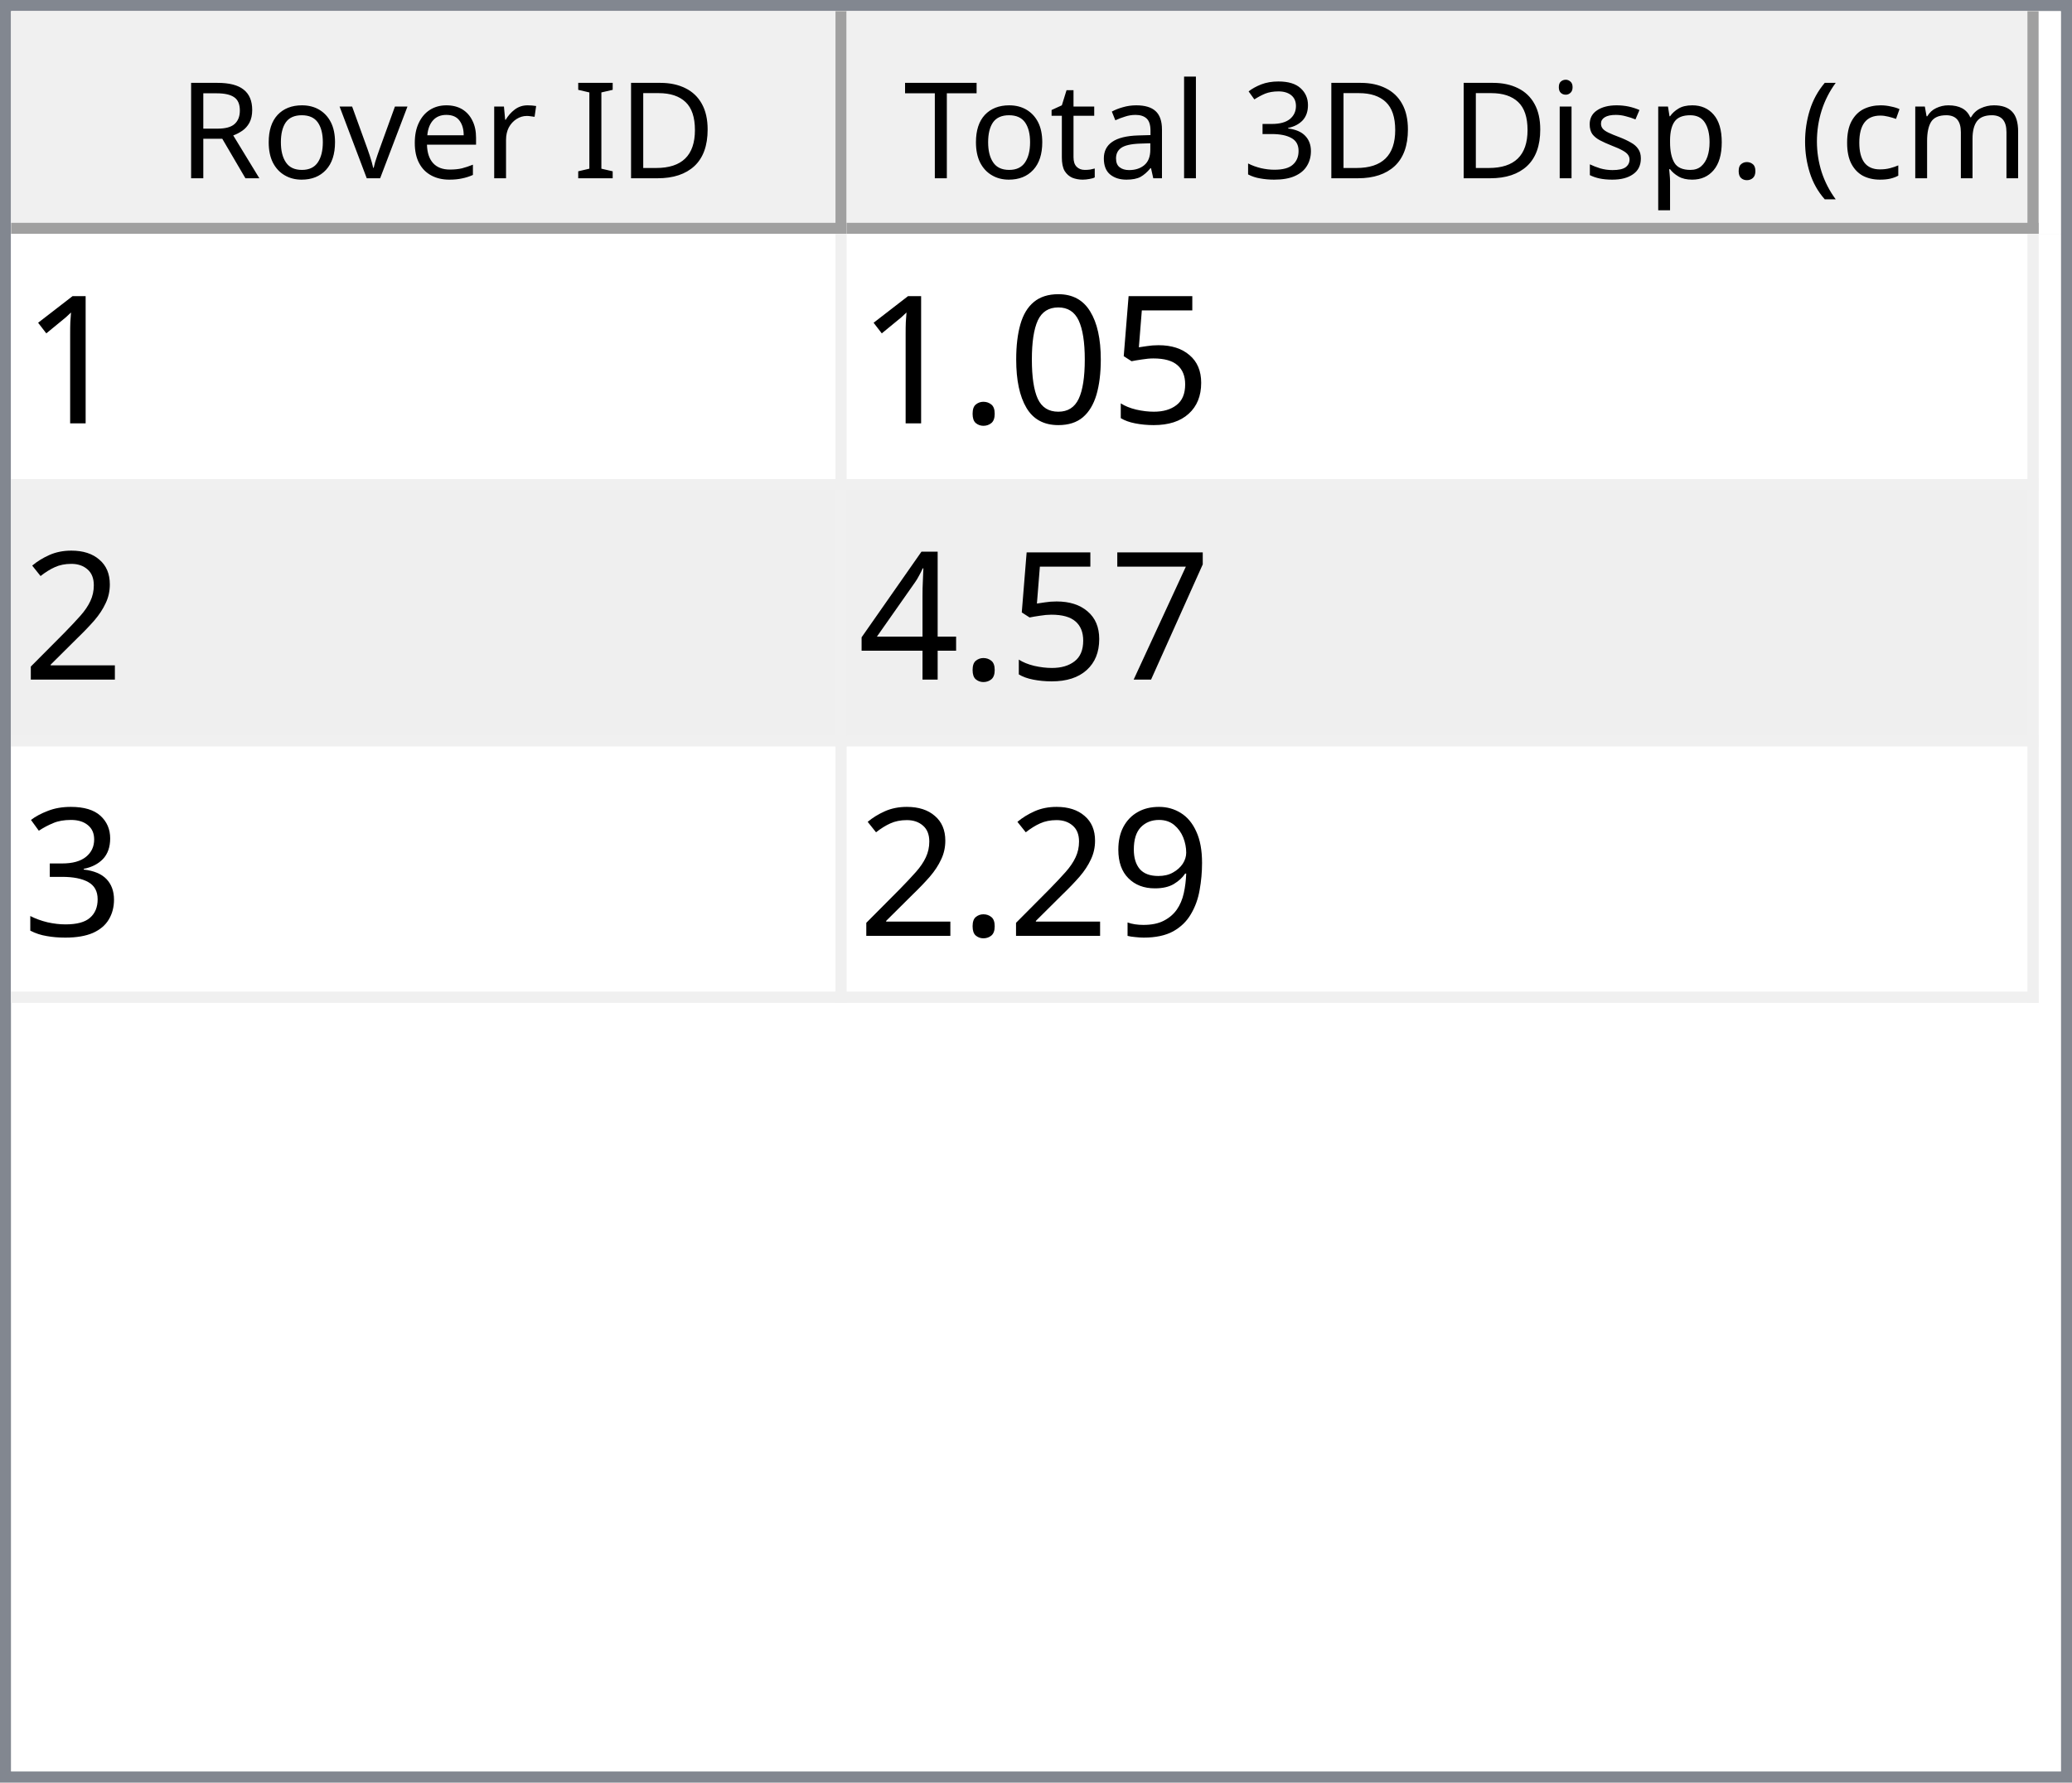
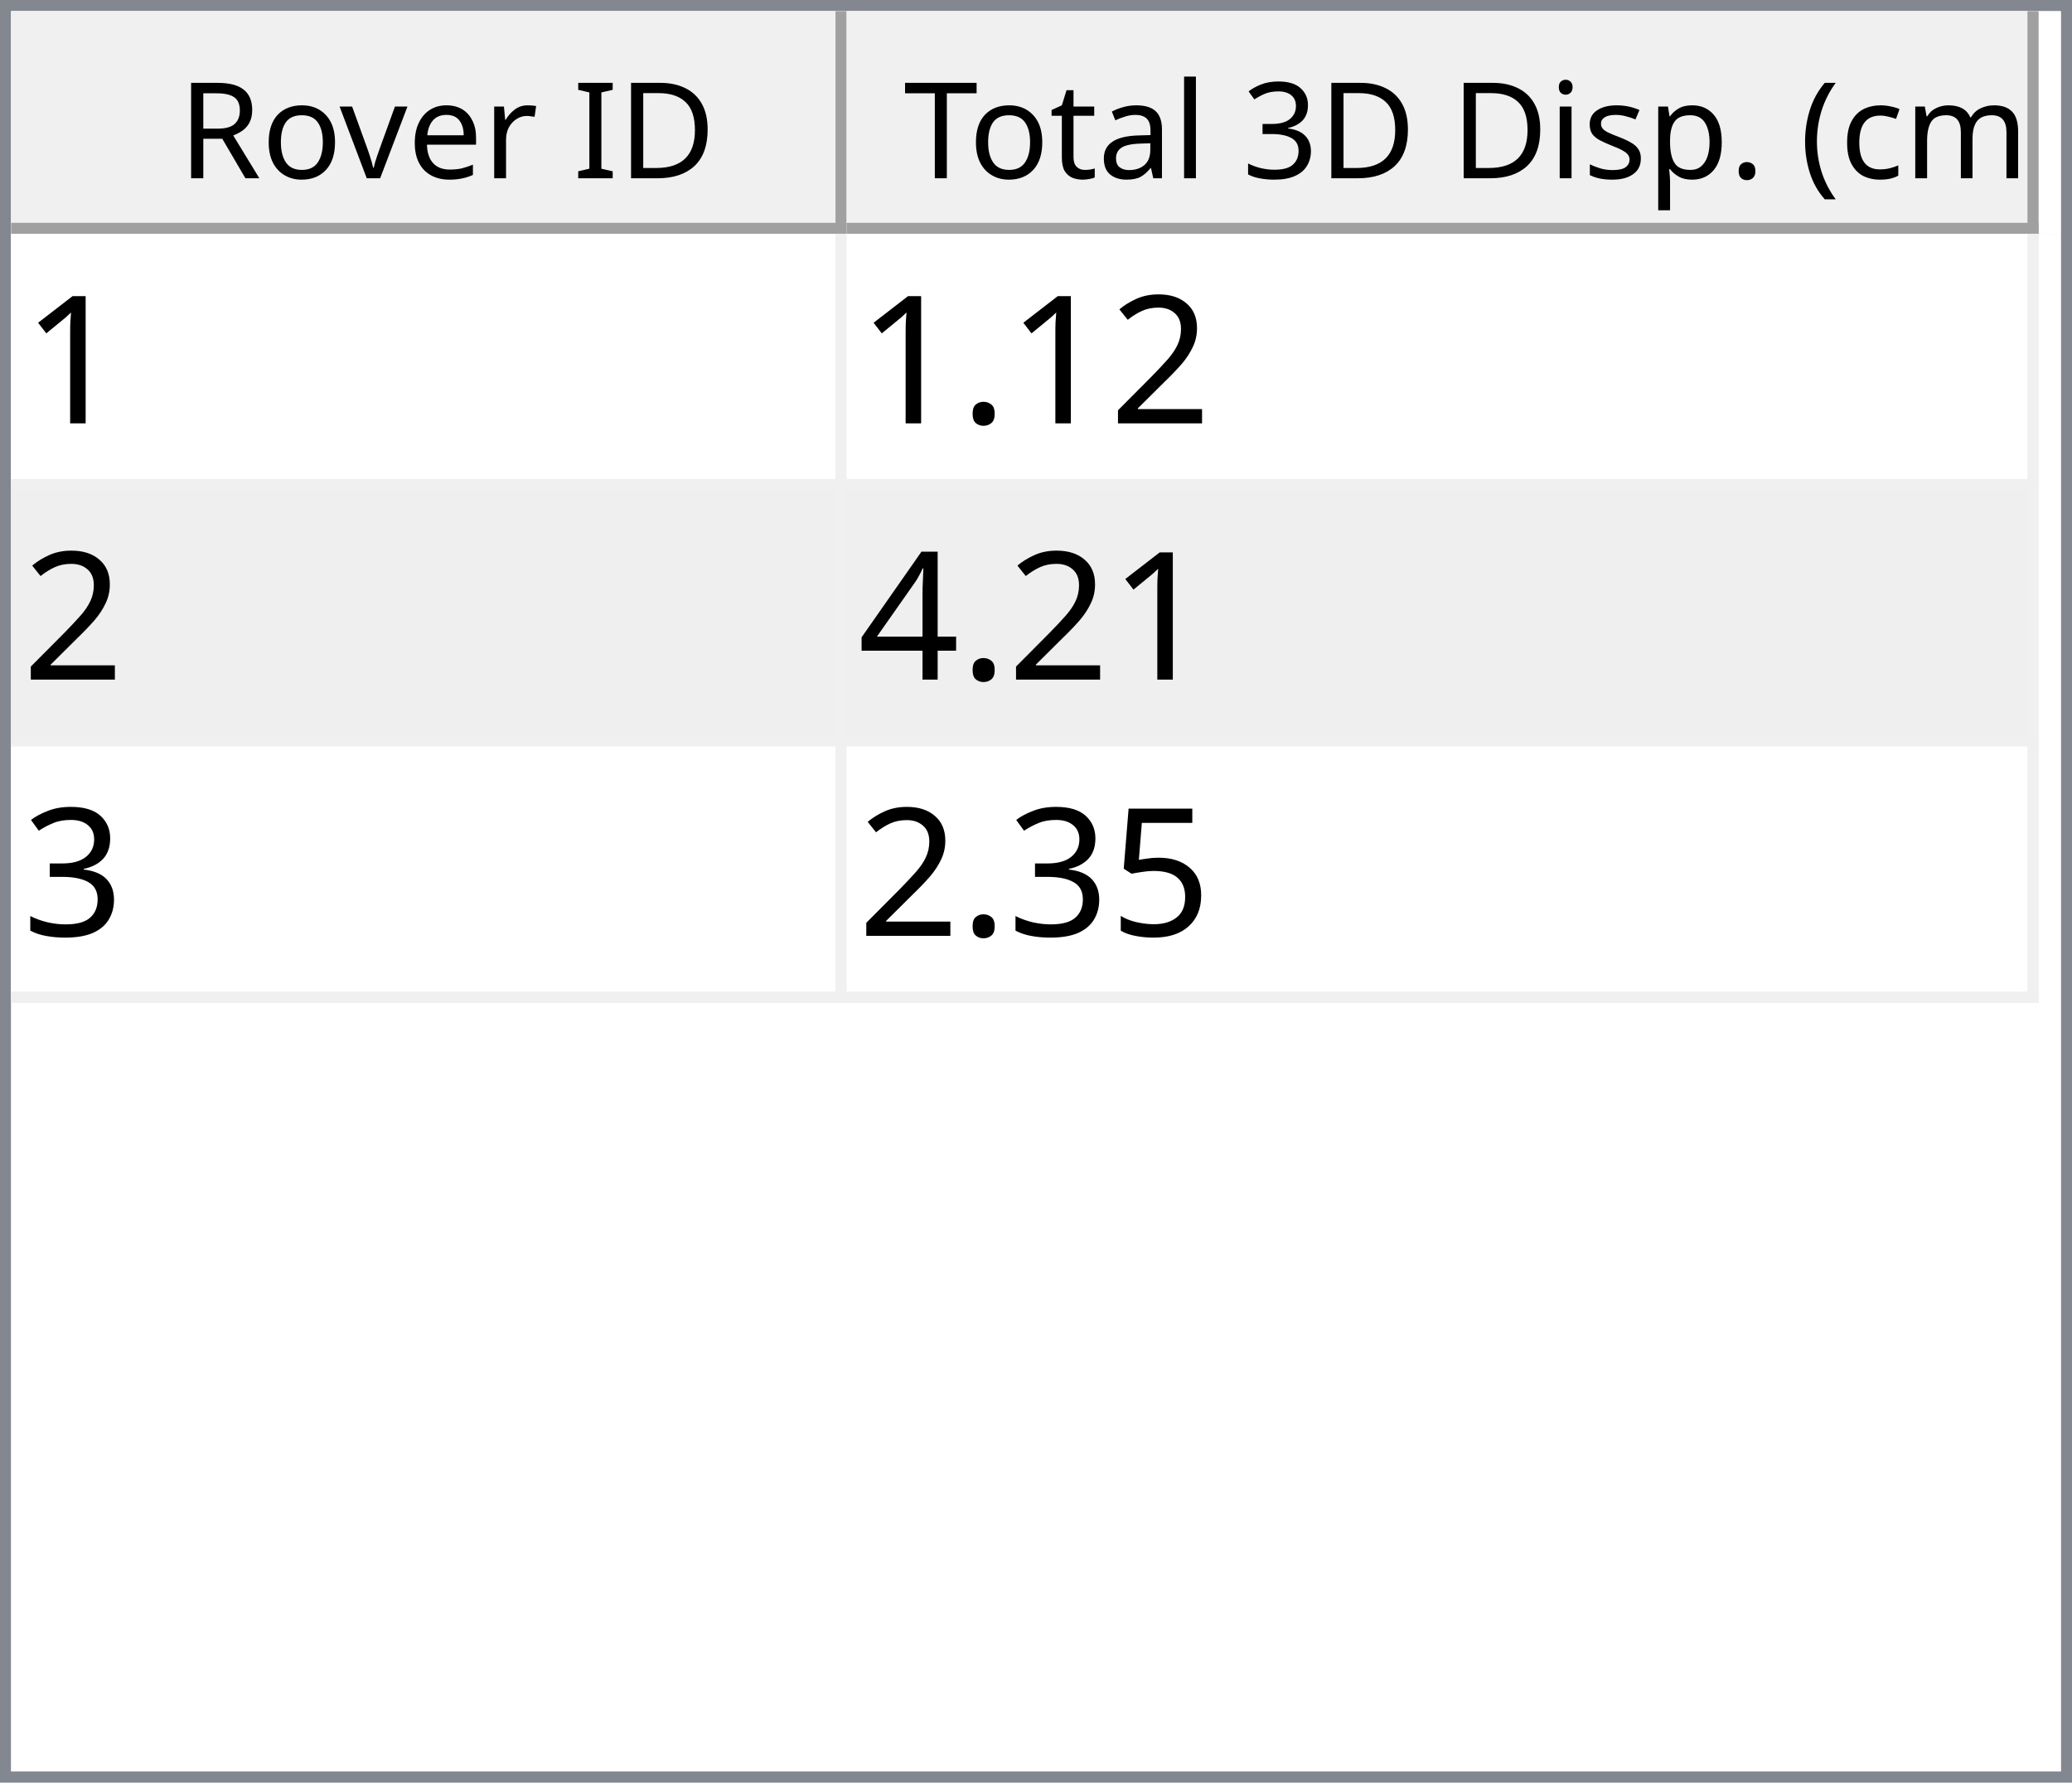
<svg xmlns="http://www.w3.org/2000/svg" style="fill-opacity:1; color-rendering:auto; color-interpolation:auto; text-rendering:auto; stroke:black; stroke-linecap:square; stroke-miterlimit:10; shape-rendering:auto; stroke-opacity:1; fill:black; stroke-dasharray:none; font-weight:normal; stroke-width:1; font-family:'Dialog'; font-style:normal; stroke-linejoin:miter; font-size:12px; stroke-dashoffset:0; image-rendering:auto;" width="186" height="160">
  <defs id="genericDefs" />
  <g>
    <defs id="defs1">
      <clipPath clipPathUnits="userSpaceOnUse" id="clipPath1">
        <path d="M0 0 L186 0 L186 160 L0 160 L0 0 Z" />
      </clipPath>
      <clipPath clipPathUnits="userSpaceOnUse" id="clipPath2">
        <path d="M0 0 L0 160 L186 160 L186 0 Z" />
      </clipPath>
      <clipPath clipPathUnits="userSpaceOnUse" id="clipPath3">
        <path d="M0 0 L0 20 L184 20 L184 0 Z" />
      </clipPath>
      <clipPath clipPathUnits="userSpaceOnUse" id="clipPath4">
        <path d="M0 0 L0 20 L75 20 L75 0 Z" />
      </clipPath>
      <clipPath clipPathUnits="userSpaceOnUse" id="clipPath5">
        <path d="M1 1 L1 19 L74 19 L74 1 Z" />
      </clipPath>
      <clipPath clipPathUnits="userSpaceOnUse" id="clipPath6">
        <path d="M0 0 L0 18 L73 18 L73 0 Z" />
      </clipPath>
      <clipPath clipPathUnits="userSpaceOnUse" id="clipPath7">
        <path d="M-0.5 -0.5 L-0.5 19.5 L74.5 19.5 L74.5 -0.5 Z" />
      </clipPath>
      <clipPath clipPathUnits="userSpaceOnUse" id="clipPath8">
        <path d="M0 0 L0 20 L107 20 L107 0 Z" />
      </clipPath>
      <clipPath clipPathUnits="userSpaceOnUse" id="clipPath9">
        <path d="M1 1 L1 19 L106 19 L106 1 Z" />
      </clipPath>
      <clipPath clipPathUnits="userSpaceOnUse" id="clipPath10">
        <path d="M0 0 L0 18 L105 18 L105 0 Z" />
      </clipPath>
      <clipPath clipPathUnits="userSpaceOnUse" id="clipPath11">
        <path d="M-0.5 -0.5 L-0.5 19.5 L106.5 19.5 L106.5 -0.5 Z" />
      </clipPath>
      <clipPath clipPathUnits="userSpaceOnUse" id="clipPath12">
        <path d="M0 0 L0 138 L184 138 L184 0 Z" />
      </clipPath>
      <clipPath clipPathUnits="userSpaceOnUse" id="clipPath13">
        <path d="M0 0 L0 69 L182 69 L182 0 Z" />
      </clipPath>
      <clipPath clipPathUnits="userSpaceOnUse" id="clipPath14">
        <path d="M-0.5 -0.5 L-0.5 68.5 L181.5 68.5 L181.5 -0.5 Z" />
      </clipPath>
      <clipPath clipPathUnits="userSpaceOnUse" id="clipPath15">
        <path d="M0 0 L0 22 L74 22 L74 0 Z" />
      </clipPath>
      <clipPath clipPathUnits="userSpaceOnUse" id="clipPath16">
        <path d="M0 0 L0 22 L106 22 L106 0 Z" />
      </clipPath>
      <font horiz-adv-x="64.551" id="font1">
        <font-face ascent="107.91" descent="25.098" units-per-em="100" style="font-style:normal; font-family:Segoe UI; font-weight:normal;" />
        <missing-glyph horiz-adv-x="64.551" d="M8.109 0 L8.109 68.266 L56.453 68.266 L56.453 0 L8.109 0 ZM15.328 7.234 L49.219 7.234 L49.219 61.031 L15.328 61.031 L15.328 7.234 Z" />
        <glyph unicode="D" horiz-adv-x="70.117" d="M9.188 0 L9.188 70.016 L28.516 70.016 Q65.531 70.016 65.531 35.891 Q65.531 19.672 55.25 9.836 Q44.969 0 27.734 0 L9.188 0 ZM17.391 62.594 L17.391 7.422 L27.828 7.422 Q41.609 7.422 49.273 14.797 Q56.938 22.172 56.938 35.688 Q56.938 62.594 28.328 62.594 L17.391 62.594 Z" />
        <glyph unicode="I" horiz-adv-x="26.611" d="M17.391 0 L9.188 0 L9.188 70.016 L17.391 70.016 L17.391 0 Z" />
        <glyph unicode=" " horiz-adv-x="27.393" d="" />
        <glyph unicode="r" horiz-adv-x="34.766" d="M34.188 41.891 Q32.078 43.5 28.125 43.5 Q23 43.5 19.555 38.672 Q16.109 33.844 16.109 25.484 L16.109 0 L8.109 0 L8.109 50 L16.109 50 L16.109 39.703 L16.312 39.703 Q18.016 44.969 21.531 47.922 Q25.047 50.875 29.391 50.875 Q32.516 50.875 34.188 50.203 L34.188 41.891 Z" />
        <glyph unicode="e" horiz-adv-x="52.295" d="M48.297 23 L12.984 23 Q13.188 14.656 17.484 10.109 Q21.781 5.562 29.297 5.562 Q37.75 5.562 44.828 11.141 L44.828 3.609 Q38.234 -1.172 27.391 -1.172 Q16.797 -1.172 10.742 5.641 Q4.688 12.453 4.688 24.812 Q4.688 36.469 11.305 43.82 Q17.922 51.172 27.734 51.172 Q37.547 51.172 42.922 44.828 Q48.297 38.484 48.297 27.203 L48.297 23 ZM40.094 29.781 Q40.047 36.719 36.75 40.578 Q33.453 44.438 27.594 44.438 Q21.922 44.438 17.969 40.383 Q14.016 36.328 13.094 29.781 L40.094 29.781 Z" />
        <glyph unicode="v" horiz-adv-x="47.9" d="M47.406 50 L27.484 0 L19.625 0 L0.688 50 L9.469 50 L22.172 13.672 Q23.578 9.672 23.922 6.688 L24.125 6.688 Q24.609 10.453 25.688 13.484 L38.969 50 L47.406 50 Z" />
        <glyph unicode="o" horiz-adv-x="58.594" d="M29 -1.172 Q17.922 -1.172 11.305 5.836 Q4.688 12.844 4.688 24.422 Q4.688 37.016 11.57 44.094 Q18.453 51.172 30.172 51.172 Q41.359 51.172 47.633 44.289 Q53.906 37.406 53.906 25.203 Q53.906 13.234 47.141 6.031 Q40.375 -1.172 29 -1.172 ZM29.594 44.438 Q21.875 44.438 17.383 39.188 Q12.891 33.938 12.891 24.703 Q12.891 15.828 17.43 10.695 Q21.969 5.562 29.594 5.562 Q37.359 5.562 41.531 10.594 Q45.703 15.625 45.703 24.906 Q45.703 34.281 41.531 39.359 Q37.359 44.438 29.594 44.438 Z" />
        <glyph unicode="R" horiz-adv-x="59.814" d="M59.375 0 L49.609 0 L37.891 19.625 Q36.281 22.359 34.766 24.289 Q33.25 26.219 31.664 27.438 Q30.078 28.656 28.25 29.219 Q26.422 29.781 24.125 29.781 L17.391 29.781 L17.391 0 L9.188 0 L9.188 70.016 L30.078 70.016 Q34.672 70.016 38.555 68.867 Q42.438 67.719 45.289 65.375 Q48.141 63.031 49.758 59.547 Q51.375 56.062 51.375 51.375 Q51.375 47.703 50.273 44.656 Q49.172 41.609 47.148 39.211 Q45.125 36.812 42.266 35.133 Q39.406 33.453 35.844 32.516 L35.844 32.328 Q37.594 31.547 38.891 30.547 Q40.188 29.547 41.359 28.18 Q42.531 26.812 43.68 25.078 Q44.828 23.344 46.234 21.047 L59.375 0 ZM17.391 62.594 L17.391 37.203 L28.516 37.203 Q31.594 37.203 34.203 38.133 Q36.812 39.062 38.719 40.797 Q40.625 42.531 41.703 45.047 Q42.781 47.562 42.781 50.688 Q42.781 56.297 39.141 59.445 Q35.5 62.594 28.609 62.594 L17.391 62.594 Z" />
        <glyph unicode=")" horiz-adv-x="30.176" d="M8.297 -15.922 L1.172 -15.922 Q16.406 2.344 16.406 26.812 Q16.406 51.469 1.078 70.016 L8.297 70.016 Q23.531 52.156 23.531 26.703 Q23.531 1.375 8.297 -15.922 Z" />
        <glyph unicode="m" horiz-adv-x="86.133" d="M79.109 0 L71.094 0 L71.094 28.719 Q71.094 37.016 68.531 40.727 Q65.969 44.438 59.906 44.438 Q54.781 44.438 51.195 39.75 Q47.609 35.062 47.609 28.516 L47.609 0 L39.594 0 L39.594 29.688 Q39.594 44.438 28.219 44.438 Q22.953 44.438 19.531 40.016 Q16.109 35.594 16.109 28.516 L16.109 0 L8.109 0 L8.109 50 L16.109 50 L16.109 42.094 L16.312 42.094 Q21.625 51.172 31.844 51.172 Q36.969 51.172 40.773 48.312 Q44.578 45.453 46 40.828 Q51.562 51.172 62.594 51.172 Q79.109 51.172 79.109 30.812 L79.109 0 Z" />
        <glyph unicode="c" horiz-adv-x="46.191" d="M42.188 2.297 Q36.422 -1.172 28.516 -1.172 Q17.828 -1.172 11.258 5.789 Q4.688 12.75 4.688 23.828 Q4.688 36.188 11.766 43.68 Q18.844 51.172 30.672 51.172 Q37.25 51.172 42.281 48.734 L42.281 40.531 Q36.719 44.438 30.375 44.438 Q22.703 44.438 17.797 38.945 Q12.891 33.453 12.891 24.516 Q12.891 15.719 17.508 10.641 Q22.125 5.562 29.891 5.562 Q36.422 5.562 42.188 9.906 L42.188 2.297 Z" />
        <glyph unicode="(" horiz-adv-x="30.176" d="M29.109 -15.922 L21.969 -15.922 Q6.844 1.375 6.844 26.703 Q6.844 52.156 21.969 70.016 L29.203 70.016 Q13.875 51.469 13.875 26.812 Q13.875 2.344 29.109 -15.922 Z" />
        <glyph unicode="." horiz-adv-x="21.68" d="M10.891 -1.078 Q8.641 -1.078 7.055 0.539 Q5.469 2.156 5.469 4.391 Q5.469 6.641 7.055 8.273 Q8.641 9.906 10.891 9.906 Q13.188 9.906 14.797 8.273 Q16.406 6.641 16.406 4.391 Q16.406 2.156 14.797 0.539 Q13.188 -1.078 10.891 -1.078 Z" />
        <glyph unicode="p" horiz-adv-x="58.789" d="M16.312 7.234 L16.109 7.234 L16.109 -23 L8.109 -23 L8.109 50 L16.109 50 L16.109 41.219 L16.312 41.219 Q22.219 51.172 33.594 51.172 Q43.266 51.172 48.688 44.461 Q54.109 37.75 54.109 26.469 Q54.109 13.922 48 6.375 Q41.891 -1.172 31.297 -1.172 Q21.578 -1.172 16.312 7.234 ZM16.109 27.391 L16.109 20.406 Q16.109 14.203 20.141 9.883 Q24.172 5.562 30.375 5.562 Q37.641 5.562 41.773 11.133 Q45.906 16.703 45.906 26.609 Q45.906 34.969 42.047 39.703 Q38.188 44.438 31.594 44.438 Q24.609 44.438 20.359 39.578 Q16.109 34.719 16.109 27.391 Z" />
        <glyph unicode="s" horiz-adv-x="42.432" d="M5.078 1.812 L5.078 10.406 Q11.625 5.562 19.484 5.562 Q30.031 5.562 30.031 12.594 Q30.031 14.594 29.125 15.992 Q28.219 17.391 26.68 18.461 Q25.141 19.531 23.07 20.383 Q21 21.234 18.609 22.172 Q15.281 23.484 12.766 24.828 Q10.25 26.172 8.57 27.859 Q6.891 29.547 6.031 31.695 Q5.172 33.844 5.172 36.719 Q5.172 40.234 6.789 42.945 Q8.406 45.656 11.086 47.484 Q13.766 49.312 17.211 50.242 Q20.656 51.172 24.312 51.172 Q30.812 51.172 35.938 48.922 L35.938 40.828 Q30.422 44.438 23.25 44.438 Q21 44.438 19.195 43.922 Q17.391 43.406 16.094 42.477 Q14.797 41.547 14.086 40.258 Q13.375 38.969 13.375 37.406 Q13.375 35.453 14.086 34.133 Q14.797 32.812 16.164 31.789 Q17.531 30.766 19.484 29.938 Q21.438 29.109 23.922 28.125 Q27.25 26.859 29.883 25.516 Q32.516 24.172 34.375 22.484 Q36.234 20.797 37.234 18.602 Q38.234 16.406 38.234 13.375 Q38.234 9.672 36.602 6.938 Q34.969 4.203 32.234 2.398 Q29.5 0.594 25.93 -0.289 Q22.359 -1.172 18.453 -1.172 Q10.75 -1.172 5.078 1.812 Z" />
        <glyph unicode="i" horiz-adv-x="24.219" d="M12.203 62.703 Q10.062 62.703 8.547 64.164 Q7.031 65.625 7.031 67.875 Q7.031 70.125 8.547 71.609 Q10.062 73.094 12.203 73.094 Q14.406 73.094 15.945 71.609 Q17.484 70.125 17.484 67.875 Q17.484 65.719 15.945 64.211 Q14.406 62.703 12.203 62.703 ZM16.109 0 L8.109 0 L8.109 50 L16.109 50 L16.109 0 Z" />
        <glyph unicode="3" horiz-adv-x="53.906" d="M46.531 19.828 Q46.531 15.094 44.75 11.211 Q42.969 7.328 39.719 4.57 Q36.469 1.812 31.93 0.297 Q27.391 -1.219 21.922 -1.219 Q11.922 -1.219 6 2.594 L6 11.188 Q13.094 5.609 22.219 5.609 Q25.875 5.609 28.828 6.539 Q31.781 7.469 33.906 9.227 Q36.031 10.984 37.18 13.477 Q38.328 15.969 38.328 19.094 Q38.328 32.812 18.797 32.812 L12.984 32.812 L12.984 39.594 L18.5 39.594 Q35.797 39.594 35.797 52.484 Q35.797 64.406 22.609 64.406 Q15.188 64.406 8.688 59.422 L8.688 67.188 Q15.375 71.188 24.609 71.188 Q29 71.188 32.57 69.969 Q36.141 68.75 38.68 66.555 Q41.219 64.359 42.609 61.281 Q44 58.203 44 54.5 Q44 40.672 30.031 36.719 L30.031 36.531 Q33.594 36.141 36.625 34.797 Q39.656 33.453 41.852 31.305 Q44.047 29.156 45.289 26.25 Q46.531 23.344 46.531 19.828 Z" />
        <glyph unicode="l" horiz-adv-x="24.219" d="M16.109 0 L8.109 0 L8.109 74.031 L16.109 74.031 L16.109 0 Z" />
        <glyph unicode="a" horiz-adv-x="50.879" d="M43.891 0 L35.891 0 L35.891 7.812 L35.688 7.812 Q30.469 -1.172 20.312 -1.172 Q12.844 -1.172 8.617 2.781 Q4.391 6.734 4.391 13.281 Q4.391 27.297 20.906 29.594 L35.891 31.688 Q35.891 44.438 25.594 44.438 Q16.547 44.438 9.281 38.281 L9.281 46.484 Q16.656 51.172 26.266 51.172 Q43.891 51.172 43.891 32.516 L43.891 0 ZM35.891 25.297 L23.828 23.641 Q18.266 22.859 15.43 20.875 Q12.594 18.891 12.594 13.875 Q12.594 10.203 15.211 7.883 Q17.828 5.562 22.172 5.562 Q28.125 5.562 32.008 9.742 Q35.891 13.922 35.891 20.312 L35.891 25.297 Z" />
        <glyph unicode="t" horiz-adv-x="33.887" d="M31.297 0.484 Q28.469 -1.078 23.828 -1.078 Q10.688 -1.078 10.688 13.578 L10.688 43.172 L2.094 43.172 L2.094 50 L10.688 50 L10.688 62.203 L18.703 64.797 L18.703 50 L31.297 50 L31.297 43.172 L18.703 43.172 L18.703 14.984 Q18.703 9.969 20.414 7.82 Q22.125 5.672 26.078 5.672 Q29.109 5.672 31.297 7.328 L31.297 0.484 Z" />
        <glyph unicode="T" horiz-adv-x="52.393" d="M50.594 62.594 L30.375 62.594 L30.375 0 L22.172 0 L22.172 62.594 L2 62.594 L2 70.016 L50.594 70.016 L50.594 62.594 Z" />
      </font>
      <font horiz-adv-x="75.0" id="font2">
        <font-face ascent="100.537" descent="21.973" units-per-em="100" style="font-style:normal; font-family:sans-serif; font-weight:normal;" />
        <missing-glyph horiz-adv-x="75.0" d="M12.5 0 L12.5 62.5 L62.5 62.5 L62.5 0 L12.5 0 ZM14.062 1.562 L60.938 1.562 L60.938 60.938 L14.062 60.938 L14.062 1.562 Z" />
        <glyph unicode="1" horiz-adv-x="55.615" d="M37.25 0 L28.469 0 L28.469 56 Q25.297 52.984 20.141 49.953 Q14.984 46.922 10.891 45.406 L10.891 53.906 Q18.266 57.375 23.781 62.305 Q29.297 67.234 31.594 71.875 L37.25 71.875 L37.25 0 Z" />
-         <glyph unicode="5" horiz-adv-x="55.615" d="M4.156 18.75 L13.375 19.531 Q14.406 12.797 18.141 9.398 Q21.875 6 27.156 6 Q33.5 6 37.891 10.789 Q42.281 15.578 42.281 23.484 Q42.281 31 38.062 35.352 Q33.844 39.703 27 39.703 Q22.75 39.703 19.336 37.773 Q15.922 35.844 13.969 32.766 L5.719 33.844 L12.641 70.609 L48.25 70.609 L48.25 62.203 L19.672 62.203 L15.828 42.969 Q22.266 47.469 29.344 47.469 Q38.719 47.469 45.164 40.969 Q51.609 34.469 51.609 24.266 Q51.609 14.547 45.953 7.469 Q39.062 -1.219 27.156 -1.219 Q17.391 -1.219 11.211 4.25 Q5.031 9.719 4.156 18.75 Z" />
-         <glyph unicode="0" horiz-adv-x="55.615" d="M4.156 35.297 Q4.156 48 6.766 55.742 Q9.375 63.484 14.523 67.68 Q19.672 71.875 27.484 71.875 Q33.25 71.875 37.594 69.555 Q41.938 67.234 44.773 62.867 Q47.609 58.5 49.219 52.227 Q50.828 45.953 50.828 35.297 Q50.828 22.703 48.242 14.969 Q45.656 7.234 40.508 3.008 Q35.359 -1.219 27.484 -1.219 Q17.141 -1.219 11.234 6.203 Q4.156 15.141 4.156 35.297 ZM13.188 35.297 Q13.188 17.672 17.312 11.836 Q21.438 6 27.484 6 Q33.547 6 37.672 11.859 Q41.797 17.719 41.797 35.297 Q41.797 52.984 37.672 58.789 Q33.547 64.594 27.391 64.594 Q21.344 64.594 17.719 59.469 Q13.188 52.938 13.188 35.297 Z" />
+         <glyph unicode="2" horiz-adv-x="55.615" d="M50.344 8.453 L50.344 0 L3.031 0 Q2.938 3.172 4.047 6.109 Q5.859 10.938 9.836 15.625 Q13.812 20.312 21.344 26.469 Q33.016 36.031 37.117 41.625 Q41.219 47.219 41.219 52.203 Q41.219 57.422 37.477 61.008 Q33.734 64.594 27.734 64.594 Q21.391 64.594 17.578 60.789 Q13.766 56.984 13.719 50.25 L4.688 51.172 Q5.609 61.281 11.664 66.578 Q17.719 71.875 27.938 71.875 Q38.234 71.875 44.242 66.164 Q50.25 60.453 50.25 52 Q50.25 47.703 48.492 43.555 Q46.734 39.406 42.656 34.812 Q38.578 30.219 29.109 22.219 Q21.188 15.578 18.945 13.211 Q16.703 10.844 15.234 8.453 L50.344 8.453 Z" />
        <glyph unicode="." horiz-adv-x="27.783" d="M9.078 0 L9.078 10.016 L19.094 10.016 L19.094 0 L9.078 0 Z" />
-         <glyph unicode="2" horiz-adv-x="55.615" d="M50.344 8.453 L50.344 0 L3.031 0 Q2.938 3.172 4.047 6.109 Q5.859 10.938 9.836 15.625 Q13.812 20.312 21.344 26.469 Q33.016 36.031 37.117 41.625 Q41.219 47.219 41.219 52.203 Q41.219 57.422 37.477 61.008 Q33.734 64.594 27.734 64.594 Q21.391 64.594 17.578 60.789 Q13.766 56.984 13.719 50.25 L4.688 51.172 Q5.609 61.281 11.664 66.578 Q17.719 71.875 27.938 71.875 Q38.234 71.875 44.242 66.164 Q50.25 60.453 50.25 52 Q50.25 47.703 48.492 43.555 Q46.734 39.406 42.656 34.812 Q38.578 30.219 29.109 22.219 Q21.188 15.578 18.945 13.211 Q16.703 10.844 15.234 8.453 L50.344 8.453 Z" />
-         <glyph unicode="7" horiz-adv-x="55.615" d="M4.734 62.203 L4.734 70.656 L51.078 70.656 L51.078 63.812 Q44.234 56.547 37.523 44.484 Q30.812 32.422 27.156 19.672 Q24.516 10.688 23.781 0 L14.75 0 Q14.891 8.453 18.062 20.414 Q21.234 32.375 27.172 43.484 Q33.109 54.594 39.797 62.203 L4.734 62.203 Z" />
        <glyph unicode="4" horiz-adv-x="55.615" d="M32.328 0 L32.328 17.141 L1.266 17.141 L1.266 25.203 L33.938 71.578 L41.109 71.578 L41.109 25.203 L50.781 25.203 L50.781 17.141 L41.109 17.141 L41.109 0 L32.328 0 ZM32.328 25.203 L32.328 57.469 L9.906 25.203 L32.328 25.203 Z" />
        <glyph unicode="3" horiz-adv-x="55.615" d="M4.203 18.891 L12.984 20.062 Q14.5 12.594 18.141 9.297 Q21.781 6 27 6 Q33.203 6 37.477 10.297 Q41.75 14.594 41.75 20.953 Q41.75 27 37.797 30.93 Q33.844 34.859 27.734 34.859 Q25.25 34.859 21.531 33.891 L22.516 41.609 Q23.391 41.5 23.922 41.5 Q29.547 41.5 34.039 44.43 Q38.531 47.359 38.531 53.469 Q38.531 58.297 35.258 61.477 Q31.984 64.656 26.812 64.656 Q21.688 64.656 18.266 61.43 Q14.844 58.203 13.875 51.766 L5.078 53.328 Q6.688 62.156 12.398 67.016 Q18.109 71.875 26.609 71.875 Q32.469 71.875 37.398 69.359 Q42.328 66.844 44.945 62.5 Q47.562 58.156 47.562 53.266 Q47.562 48.641 45.07 44.828 Q42.578 41.016 37.703 38.766 Q44.047 37.312 47.562 32.695 Q51.078 28.078 51.078 21.141 Q51.078 11.766 44.242 5.25 Q37.406 -1.266 26.953 -1.266 Q17.531 -1.266 11.305 4.352 Q5.078 9.969 4.203 18.891 Z" />
-         <glyph unicode="9" horiz-adv-x="55.615" d="M5.469 16.547 L13.922 17.328 Q14.984 11.375 18.016 8.688 Q21.047 6 25.781 6 Q29.828 6 32.883 7.859 Q35.938 9.719 37.891 12.82 Q39.844 15.922 41.164 21.195 Q42.484 26.469 42.484 31.938 Q42.484 32.516 42.438 33.688 Q39.797 29.5 35.234 26.883 Q30.672 24.266 25.344 24.266 Q16.453 24.266 10.305 30.711 Q4.156 37.156 4.156 47.703 Q4.156 58.594 10.578 65.234 Q17 71.875 26.656 71.875 Q33.641 71.875 39.43 68.117 Q45.219 64.359 48.219 57.398 Q51.219 50.438 51.219 37.25 Q51.219 23.531 48.242 15.406 Q45.266 7.281 39.383 3.031 Q33.5 -1.219 25.594 -1.219 Q17.188 -1.219 11.867 3.445 Q6.547 8.109 5.469 16.547 ZM41.453 48.141 Q41.453 55.719 37.43 60.156 Q33.406 64.594 27.734 64.594 Q21.875 64.594 17.531 59.812 Q13.188 55.031 13.188 47.406 Q13.188 40.578 17.312 36.305 Q21.438 32.031 27.484 32.031 Q33.594 32.031 37.523 36.305 Q41.453 40.578 41.453 48.141 Z" />
+         <glyph unicode="5" horiz-adv-x="55.615" d="M4.156 18.75 L13.375 19.531 Q14.406 12.797 18.141 9.398 Q21.875 6 27.156 6 Q33.5 6 37.891 10.789 Q42.281 15.578 42.281 23.484 Q42.281 31 38.062 35.352 Q33.844 39.703 27 39.703 Q22.75 39.703 19.336 37.773 Q15.922 35.844 13.969 32.766 L5.719 33.844 L12.641 70.609 L48.25 70.609 L48.25 62.203 L19.672 62.203 L15.828 42.969 Q22.266 47.469 29.344 47.469 Q38.719 47.469 45.164 40.969 Q51.609 34.469 51.609 24.266 Q51.609 14.547 45.953 7.469 Q39.062 -1.219 27.156 -1.219 Q17.391 -1.219 11.211 4.25 Q5.031 9.719 4.156 18.75 Z" />
      </font>
    </defs>
    <g style="fill:white; stroke:white;">
      <rect x="0" y="0" width="186" style="clip-path:url(#clipPath1); stroke:none;" height="160" />
    </g>
    <g style="fill:white; text-rendering:optimizeSpeed; color-rendering:optimizeSpeed; image-rendering:optimizeSpeed; shape-rendering:crispEdges; stroke:white; color-interpolation:sRGB;">
      <rect x="0" width="186" height="160" y="0" style="stroke:none;" />
      <path style="stroke:none;" d="M0 160 L186 160 L186 0 L0 0 Z" />
    </g>
    <g style="fill:rgb(240,240,240); font-family:'Segoe UI'; stroke:rgb(240,240,240);">
      <rect x="0" y="0" width="186" style="clip-path:url(#clipPath2); stroke:none;" height="160" />
    </g>
    <g style="fill:rgb(130,135,144); font-family:'Segoe UI'; stroke:rgb(130,135,144);">
      <path d="M0 0 L186 0 L186 160 L0 160 L0 0 ZM1 1 L185 1 L185 159 L1 159 L1 1 Z" style="fill-rule:evenodd; clip-path:url(#clipPath2); stroke:none;" />
    </g>
    <g style="fill:white; font-family:'Segoe UI'; stroke:white;" transform="translate(1,1)">
      <rect x="0" y="0" width="184" style="clip-path:url(#clipPath3); stroke:none;" height="20" />
    </g>
    <g style="fill:rgb(240,240,240); font-family:'Segoe UI'; stroke:rgb(240,240,240);" transform="translate(1,1)">
      <rect x="0" y="0" width="75" style="clip-path:url(#clipPath4); stroke:none;" height="20" />
    </g>
    <g style="font-family:'Segoe UI';" transform="translate(2,2)">
      <text x="14" xml:space="preserve" y="14" style="clip-path:url(#clipPath6); stroke:none;">Rover ID</text>
    </g>
    <g style="fill:rgb(160,160,160); font-family:'Segoe UI'; stroke:rgb(160,160,160); stroke-linejoin:bevel;" transform="translate(1.5,1.5)">
      <line x1="74" x2="74" y1="0" style="fill:none; clip-path:url(#clipPath7);" y2="19" />
    </g>
    <g style="fill:rgb(160,160,160); font-family:'Segoe UI'; stroke:rgb(160,160,160); stroke-linejoin:bevel;" transform="matrix(1,0,0,1,1,1) translate(0.5,0.5)">
      <line x1="0" x2="74" y1="19" style="fill:none; clip-path:url(#clipPath7);" y2="19" />
    </g>
    <g style="fill:rgb(240,240,240); font-family:'Segoe UI'; stroke:rgb(240,240,240);" transform="translate(76,1)">
      <rect x="0" y="0" width="107" style="clip-path:url(#clipPath8); stroke:none;" height="20" />
    </g>
    <g style="font-family:'Segoe UI';" transform="translate(77,2)">
      <text x="1" xml:space="preserve" y="14" style="clip-path:url(#clipPath10); stroke:none;"> Total 3D Disp. (cm)</text>
    </g>
    <g style="fill:rgb(160,160,160); font-family:'Segoe UI'; stroke:rgb(160,160,160); stroke-linejoin:bevel;" transform="translate(76.5,1.5)">
      <line x1="106" x2="106" y1="0" style="fill:none; clip-path:url(#clipPath11);" y2="19" />
    </g>
    <g style="fill:rgb(160,160,160); font-family:'Segoe UI'; stroke:rgb(160,160,160); stroke-linejoin:bevel;" transform="matrix(1,0,0,1,76,1) translate(0.5,0.5)">
      <line x1="0" x2="106" y1="19" style="fill:none; clip-path:url(#clipPath11);" y2="19" />
    </g>
    <g style="fill:white; font-family:'Segoe UI'; stroke:white;" transform="translate(1,21)">
      <rect x="0" y="0" width="184" style="clip-path:url(#clipPath12); stroke:none;" height="138" />
    </g>
    <g style="fill:rgb(240,240,240); font-size:16px; font-family:sans-serif; stroke:rgb(240,240,240);" transform="translate(1,21)">
      <rect x="0" y="0" width="182" style="clip-path:url(#clipPath13); stroke:none;" height="69" />
      <line transform="translate(0.5,0.5)" x1="0" x2="181" y1="22" style="clip-path:url(#clipPath14); fill:none; stroke-linejoin:bevel;" y2="22" />
    </g>
    <g transform="matrix(1,0,0,1,1,21) translate(0.5,0.5)" style="fill:rgb(240,240,240); font-size:16px; font-family:sans-serif; stroke:rgb(240,240,240); stroke-linejoin:bevel;">
      <line x1="0" x2="181" y1="45" style="fill:none; clip-path:url(#clipPath14);" y2="45" />
    </g>
    <g transform="matrix(1,0,0,1,1,21) translate(0.5,0.5)" style="fill:rgb(240,240,240); font-size:16px; font-family:sans-serif; stroke:rgb(240,240,240); stroke-linejoin:bevel;">
      <line x1="0" x2="181" y1="68" style="fill:none; clip-path:url(#clipPath14);" y2="68" />
    </g>
    <g transform="matrix(1,0,0,1,1,21) translate(0.5,0.5)" style="fill:rgb(240,240,240); font-size:16px; font-family:sans-serif; stroke:rgb(240,240,240); stroke-linejoin:bevel;">
      <line x1="74" x2="74" y1="0" style="fill:none; clip-path:url(#clipPath14);" y2="68" />
    </g>
    <g transform="matrix(1,0,0,1,1,21) translate(0.5,0.5)" style="fill:rgb(240,240,240); font-size:16px; font-family:sans-serif; stroke:rgb(240,240,240); stroke-linejoin:bevel;">
      <line x1="181" x2="181" y1="0" style="fill:none; clip-path:url(#clipPath14);" y2="68" />
    </g>
    <g style="fill:white; font-size:16px; font-family:sans-serif; stroke:white;" transform="matrix(1,0,0,1,1,21)">
      <rect x="0" y="0" width="74" style="clip-path:url(#clipPath15); stroke:none;" height="22" />
      <text x="1" y="17" style="fill:black; clip-path:url(#clipPath15); stroke:none;" xml:space="preserve">1</text>
    </g>
    <g style="fill:white; font-size:16px; font-family:sans-serif; stroke:white;" transform="matrix(1,0,0,1,1,21) translate(75,0)">
      <rect x="0" y="0" width="106" style="clip-path:url(#clipPath16); stroke:none;" height="22" />
-       <text x="1" y="17" style="fill:black; clip-path:url(#clipPath16); stroke:none;" xml:space="preserve">1.05</text>
+       <text x="1" y="17" style="fill:black; clip-path:url(#clipPath16); stroke:none;" xml:space="preserve">1.12</text>
    </g>
    <g style="fill:rgb(239,239,239); font-size:16px; font-family:sans-serif; stroke:rgb(239,239,239);" transform="matrix(1,0,0,1,1,21) translate(0,23)">
      <rect x="0" y="0" width="74" style="clip-path:url(#clipPath15); stroke:none;" height="22" />
      <text x="1" y="17" style="fill:black; clip-path:url(#clipPath15); stroke:none;" xml:space="preserve">2</text>
    </g>
    <g style="fill:rgb(239,239,239); font-size:16px; font-family:sans-serif; stroke:rgb(239,239,239);" transform="matrix(1,0,0,1,1,21) translate(75,23)">
      <rect x="0" y="0" width="106" style="clip-path:url(#clipPath16); stroke:none;" height="22" />
-       <text x="1" y="17" style="fill:black; clip-path:url(#clipPath16); stroke:none;" xml:space="preserve">4.57</text>
+       <text x="1" y="17" style="fill:black; clip-path:url(#clipPath16); stroke:none;" xml:space="preserve">4.21</text>
    </g>
    <g style="fill:white; font-size:16px; font-family:sans-serif; stroke:white;" transform="matrix(1,0,0,1,1,21) translate(0,46)">
      <rect x="0" y="0" width="74" style="clip-path:url(#clipPath15); stroke:none;" height="22" />
      <text x="1" y="17" style="fill:black; clip-path:url(#clipPath15); stroke:none;" xml:space="preserve">3</text>
    </g>
    <g style="fill:white; font-size:16px; font-family:sans-serif; stroke:white;" transform="matrix(1,0,0,1,1,21) translate(75,46)">
      <rect x="0" y="0" width="106" style="clip-path:url(#clipPath16); stroke:none;" height="22" />
-       <text x="1" y="17" style="fill:black; clip-path:url(#clipPath16); stroke:none;" xml:space="preserve">2.29</text>
+       <text x="1" y="17" style="fill:black; clip-path:url(#clipPath16); stroke:none;" xml:space="preserve">2.35</text>
    </g>
  </g>
</svg>
